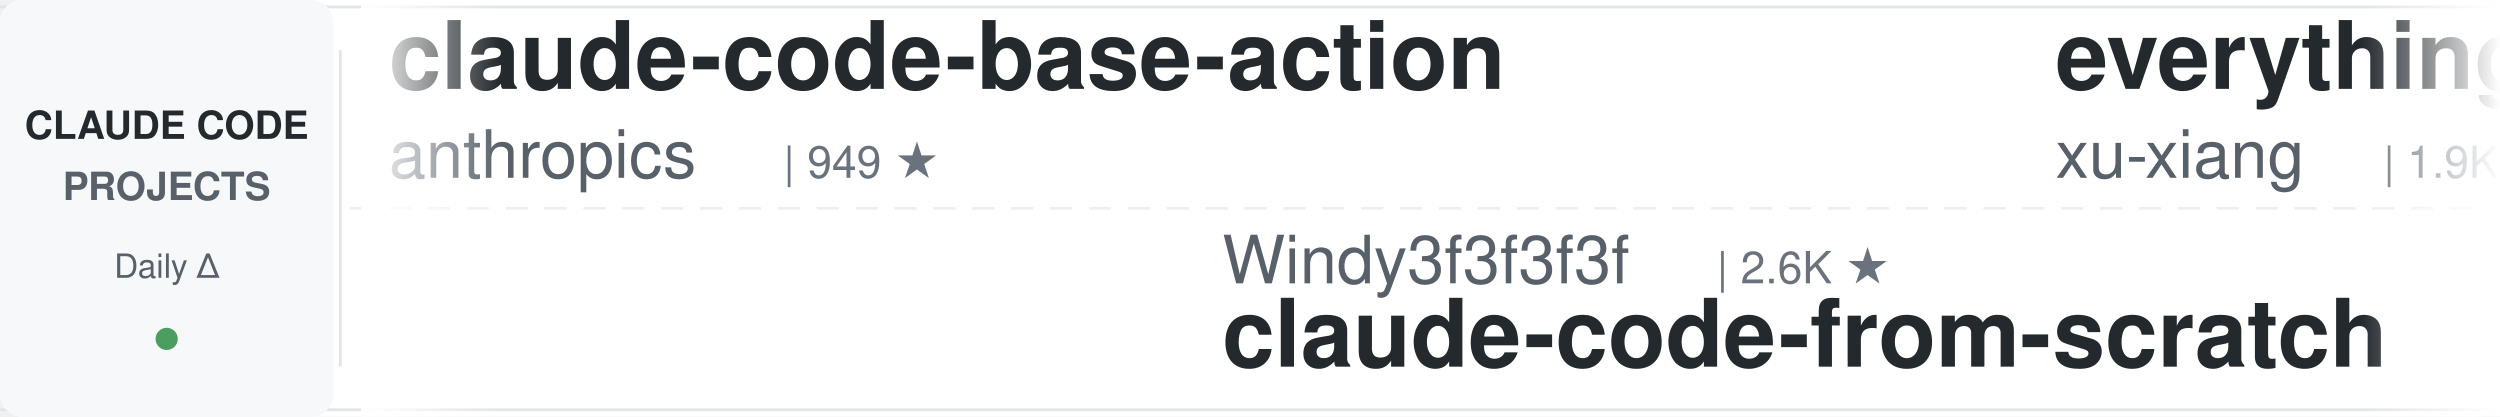
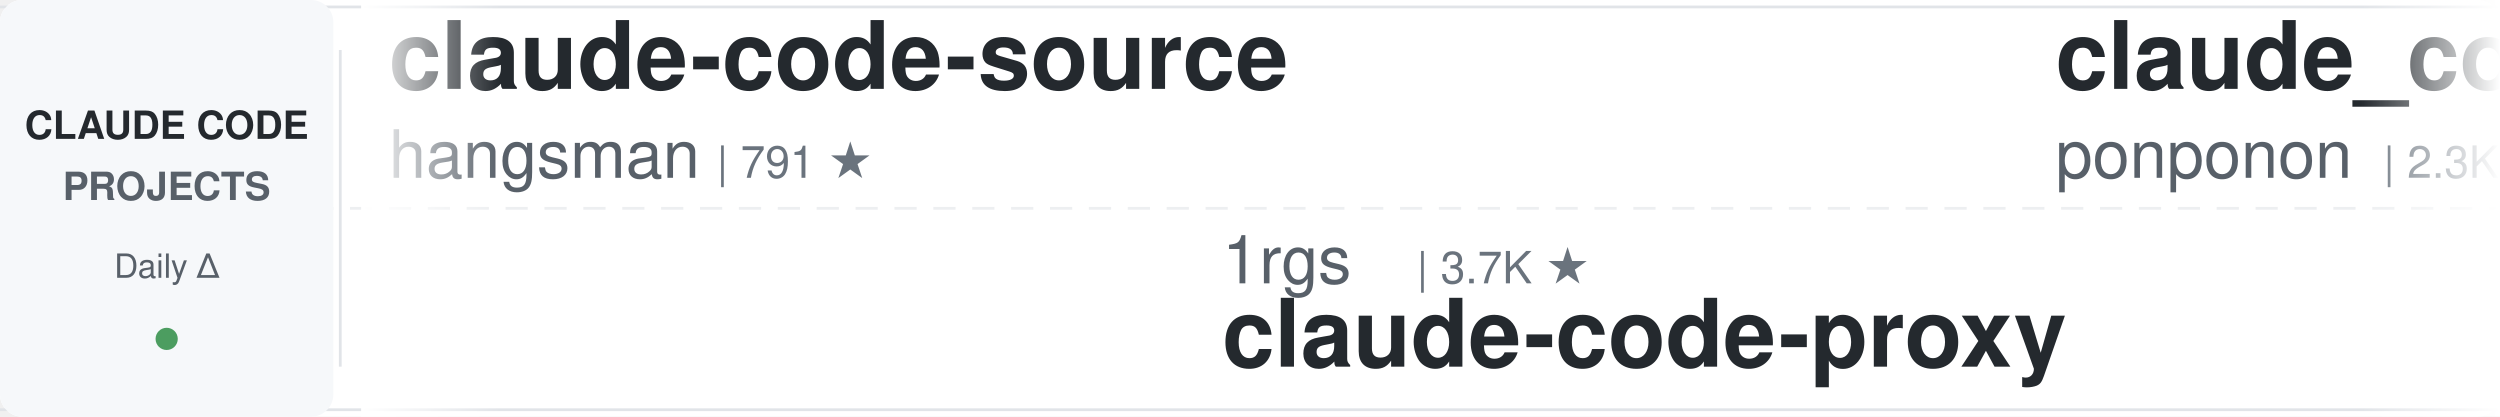
<svg xmlns="http://www.w3.org/2000/svg" width="900" height="150">
  <defs>
    <linearGradient id="leftFade" x1="0%" y1="0%" x2="100%" y2="0%">
      <stop offset="0%" style="stop-color:#ffffff;stop-opacity:1" />
      <stop offset="100%" style="stop-color:#ffffff;stop-opacity:0" />
    </linearGradient>
    <linearGradient id="rightFade" x1="0%" y1="0%" x2="100%" y2="0%">
      <stop offset="0%" style="stop-color:#ffffff;stop-opacity:0" />
      <stop offset="100%" style="stop-color:#ffffff;stop-opacity:1" />
    </linearGradient>
  </defs>
  <rect width="900" height="150" fill="#ffffff" rx="8" />
  <rect x="0" y="2" width="900" height="1" fill="#e1e4e8" />
  <rect x="0" y="147" width="900" height="1" fill="#e1e4e8" />
  <line x1="0" y1="75" x2="900" y2="75" stroke="#e1e4e8" stroke-width="1" stroke-dasharray="8 6" opacity="0.6" />
  <rect x="0" y="0" width="120" height="150" fill="#f6f8fa" rx="8" />
  <text x="60" y="50" font-family="-apple-system, BlinkMacSystemFont, 'Segoe UI', Helvetica, Arial, sans-serif" font-size="14" font-weight="600" fill="#24292e" text-anchor="middle">CLAUDE CODE</text>
  <text x="60" y="72" font-family="-apple-system, BlinkMacSystemFont, 'Segoe UI', Helvetica, Arial, sans-serif" font-size="14" font-weight="600" fill="#586069" text-anchor="middle">PROJECTS</text>
  <text x="60" y="100" font-family="-apple-system, BlinkMacSystemFont, 'Segoe UI', Helvetica, Arial, sans-serif" font-size="12" font-weight="500" fill="#586069" text-anchor="middle">Daily Δ</text>
  <circle cx="60" cy="122" r="4" fill="#22863a" opacity="0.8" />
  <rect x="122" y="18" width="1" height="114" fill="#e1e4e8" />
  <clipPath id="tickerClip">
    <rect x="130" y="0" width="770" height="150" />
  </clipPath>
  <g clip-path="url(#tickerClip)">
    <g id="tickerItems">
      <animateTransform attributeName="transform" attributeType="XML" type="translate" from="0 0" to="-3000 0" dur="54s" repeatCount="indefinite" />
      <g transform="translate(0, 0)">
-         <text x="140" y="32" font-family="-apple-system, BlinkMacSystemFont, 'Segoe UI', Helvetica, Arial, sans-serif" font-size="34" font-weight="600" fill="#24292e">claude-code-base-action</text>
-         <text x="140" y="64" font-family="-apple-system, BlinkMacSystemFont, 'Segoe UI', Helvetica, Arial, sans-serif" font-size="24" font-weight="400" fill="#586069">anthropics</text>
-         <text x="282" y="64" font-family="-apple-system, BlinkMacSystemFont, 'Segoe UI', Helvetica, Arial, sans-serif" font-size="16" font-weight="500" fill="#6a737d">| 949 ★</text>
+         <text x="140" y="32" font-family="-apple-system, BlinkMacSystemFont, 'Segoe UI', Helvetica, Arial, sans-serif" font-size="34" font-weight="600" fill="#24292e">claude-code-source</text>
+         <text x="140" y="64" font-family="-apple-system, BlinkMacSystemFont, 'Segoe UI', Helvetica, Arial, sans-serif" font-size="24" font-weight="400" fill="#586069">hangsman</text>
+         <text x="258" y="64" font-family="-apple-system, BlinkMacSystemFont, 'Segoe UI', Helvetica, Arial, sans-serif" font-size="16" font-weight="500" fill="#6a737d">| 791 ★</text>
      </g>
      <g transform="translate(300, 0)">
-         <text x="140" y="102" font-family="-apple-system, BlinkMacSystemFont, 'Segoe UI', Helvetica, Arial, sans-serif" font-size="24" font-weight="400" fill="#586069">Windy3f3f3f3f</text>
-         <text x="318" y="102" font-family="-apple-system, BlinkMacSystemFont, 'Segoe UI', Helvetica, Arial, sans-serif" font-size="16" font-weight="500" fill="#6a737d">| 2.6K ★</text>
-         <text x="140" y="132" font-family="-apple-system, BlinkMacSystemFont, 'Segoe UI', Helvetica, Arial, sans-serif" font-size="34" font-weight="600" fill="#24292e">claude-code-from-scratch</text>
+         <text x="140" y="102" font-family="-apple-system, BlinkMacSystemFont, 'Segoe UI', Helvetica, Arial, sans-serif" font-size="24" font-weight="400" fill="#586069">1rgs</text>
+         <text x="210" y="102" font-family="-apple-system, BlinkMacSystemFont, 'Segoe UI', Helvetica, Arial, sans-serif" font-size="16" font-weight="500" fill="#6a737d">| 3.7K ★</text>
+         <text x="140" y="132" font-family="-apple-system, BlinkMacSystemFont, 'Segoe UI', Helvetica, Arial, sans-serif" font-size="34" font-weight="600" fill="#24292e">claude-code-proxy</text>
      </g>
      <g transform="translate(600, 0)">
-         <text x="140" y="32" font-family="-apple-system, BlinkMacSystemFont, 'Segoe UI', Helvetica, Arial, sans-serif" font-size="34" font-weight="600" fill="#24292e">everything-claude-code-z...</text>
-         <text x="140" y="64" font-family="-apple-system, BlinkMacSystemFont, 'Segoe UI', Helvetica, Arial, sans-serif" font-size="24" font-weight="400" fill="#586069">xu-xiang</text>
-         <text x="258" y="64" font-family="-apple-system, BlinkMacSystemFont, 'Segoe UI', Helvetica, Arial, sans-serif" font-size="16" font-weight="500" fill="#6a737d">| 1.9K ★</text>
+         <text x="140" y="32" font-family="-apple-system, BlinkMacSystemFont, 'Segoe UI', Helvetica, Arial, sans-serif" font-size="34" font-weight="600" fill="#24292e">claude_code_src</text>
+         <text x="140" y="64" font-family="-apple-system, BlinkMacSystemFont, 'Segoe UI', Helvetica, Arial, sans-serif" font-size="24" font-weight="400" fill="#586069">ponponon</text>
+         <text x="258" y="64" font-family="-apple-system, BlinkMacSystemFont, 'Segoe UI', Helvetica, Arial, sans-serif" font-size="16" font-weight="500" fill="#6a737d">| 2.3K ★</text>
      </g>
      <g transform="translate(900, 0)">
-         <text x="140" y="102" font-family="-apple-system, BlinkMacSystemFont, 'Segoe UI', Helvetica, Arial, sans-serif" font-size="24" font-weight="400" fill="#586069">krusemediallc</text>
-         <text x="318" y="102" font-family="-apple-system, BlinkMacSystemFont, 'Segoe UI', Helvetica, Arial, sans-serif" font-size="16" font-weight="500" fill="#6a737d">| 1.3K ★</text>
-         <text x="140" y="132" font-family="-apple-system, BlinkMacSystemFont, 'Segoe UI', Helvetica, Arial, sans-serif" font-size="34" font-weight="600" fill="#24292e">arcads-claude-code</text>
+         <text x="140" y="102" font-family="-apple-system, BlinkMacSystemFont, 'Segoe UI', Helvetica, Arial, sans-serif" font-size="24" font-weight="400" fill="#586069">Cranot</text>
+         <text x="234" y="102" font-family="-apple-system, BlinkMacSystemFont, 'Segoe UI', Helvetica, Arial, sans-serif" font-size="16" font-weight="500" fill="#6a737d">| 2.9K ★</text>
+         <text x="140" y="132" font-family="-apple-system, BlinkMacSystemFont, 'Segoe UI', Helvetica, Arial, sans-serif" font-size="34" font-weight="600" fill="#24292e">claude-code-guide</text>
      </g>
      <g transform="translate(1200, 0)">
-         <text x="140" y="32" font-family="-apple-system, BlinkMacSystemFont, 'Segoe UI', Helvetica, Arial, sans-serif" font-size="34" font-weight="600" fill="#24292e">claude-code-tips</text>
-         <text x="140" y="64" font-family="-apple-system, BlinkMacSystemFont, 'Segoe UI', Helvetica, Arial, sans-serif" font-size="24" font-weight="400" fill="#586069">ykdojo</text>
-         <text x="234" y="64" font-family="-apple-system, BlinkMacSystemFont, 'Segoe UI', Helvetica, Arial, sans-serif" font-size="16" font-weight="500" fill="#6a737d">| 9.8K ★</text>
+         <text x="140" y="32" font-family="-apple-system, BlinkMacSystemFont, 'Segoe UI', Helvetica, Arial, sans-serif" font-size="34" font-weight="600" fill="#24292e">claude-code-plugins-plus...</text>
+         <text x="140" y="64" font-family="-apple-system, BlinkMacSystemFont, 'Segoe UI', Helvetica, Arial, sans-serif" font-size="24" font-weight="400" fill="#586069">jeremylongshore</text>
+         <text x="342" y="64" font-family="-apple-system, BlinkMacSystemFont, 'Segoe UI', Helvetica, Arial, sans-serif" font-size="16" font-weight="500" fill="#6a737d">| 2.7K ★</text>
      </g>
      <g transform="translate(1500, 0)">
-         <text x="140" y="102" font-family="-apple-system, BlinkMacSystemFont, 'Segoe UI', Helvetica, Arial, sans-serif" font-size="24" font-weight="400" fill="#586069">lorryjovens-hub</text>
-         <text x="342" y="102" font-family="-apple-system, BlinkMacSystemFont, 'Segoe UI', Helvetica, Arial, sans-serif" font-size="16" font-weight="500" fill="#6a737d">| 1.7K ★</text>
-         <text x="140" y="132" font-family="-apple-system, BlinkMacSystemFont, 'Segoe UI', Helvetica, Arial, sans-serif" font-size="34" font-weight="600" fill="#24292e">claude-code-rust</text>
+         <text x="140" y="102" font-family="-apple-system, BlinkMacSystemFont, 'Segoe UI', Helvetica, Arial, sans-serif" font-size="24" font-weight="400" fill="#586069">disler</text>
+         <text x="234" y="102" font-family="-apple-system, BlinkMacSystemFont, 'Segoe UI', Helvetica, Arial, sans-serif" font-size="16" font-weight="500" fill="#6a737d">| 3.9K ★</text>
+         <text x="140" y="132" font-family="-apple-system, BlinkMacSystemFont, 'Segoe UI', Helvetica, Arial, sans-serif" font-size="34" font-weight="600" fill="#24292e">claude-code-hooks-master...</text>
      </g>
      <g transform="translate(1800, 0)">
-         <text x="140" y="32" font-family="-apple-system, BlinkMacSystemFont, 'Segoe UI', Helvetica, Arial, sans-serif" font-size="34" font-weight="600" fill="#24292e">claude-code-telegram</text>
-         <text x="140" y="64" font-family="-apple-system, BlinkMacSystemFont, 'Segoe UI', Helvetica, Arial, sans-serif" font-size="24" font-weight="400" fill="#586069">RichardAtCT</text>
-         <text x="294" y="64" font-family="-apple-system, BlinkMacSystemFont, 'Segoe UI', Helvetica, Arial, sans-serif" font-size="16" font-weight="500" fill="#6a737d">| 2.8K ★</text>
+         <text x="140" y="32" font-family="-apple-system, BlinkMacSystemFont, 'Segoe UI', Helvetica, Arial, sans-serif" font-size="34" font-weight="600" fill="#24292e">claude-code-transcripts</text>
+         <text x="140" y="64" font-family="-apple-system, BlinkMacSystemFont, 'Segoe UI', Helvetica, Arial, sans-serif" font-size="24" font-weight="400" fill="#586069">simonw</text>
+         <text x="234" y="64" font-family="-apple-system, BlinkMacSystemFont, 'Segoe UI', Helvetica, Arial, sans-serif" font-size="16" font-weight="500" fill="#6a737d">| 1.7K ★</text>
      </g>
      <g transform="translate(2100, 0)">
-         <text x="140" y="102" font-family="-apple-system, BlinkMacSystemFont, 'Segoe UI', Helvetica, Arial, sans-serif" font-size="24" font-weight="400" fill="#586069">jeremylongshore</text>
-         <text x="342" y="102" font-family="-apple-system, BlinkMacSystemFont, 'Segoe UI', Helvetica, Arial, sans-serif" font-size="16" font-weight="500" fill="#6a737d">| 2.7K ★</text>
-         <text x="140" y="132" font-family="-apple-system, BlinkMacSystemFont, 'Segoe UI', Helvetica, Arial, sans-serif" font-size="34" font-weight="600" fill="#24292e">claude-code-plugins-plus...</text>
+         <text x="140" y="102" font-family="-apple-system, BlinkMacSystemFont, 'Segoe UI', Helvetica, Arial, sans-serif" font-size="24" font-weight="400" fill="#586069">zebbern</text>
+         <text x="246" y="102" font-family="-apple-system, BlinkMacSystemFont, 'Segoe UI', Helvetica, Arial, sans-serif" font-size="16" font-weight="500" fill="#6a737d">| 4.6K ★</text>
+         <text x="140" y="132" font-family="-apple-system, BlinkMacSystemFont, 'Segoe UI', Helvetica, Arial, sans-serif" font-size="34" font-weight="600" fill="#24292e">claude-code-guide</text>
      </g>
      <g transform="translate(2400, 0)">
-         <text x="140" y="32" font-family="-apple-system, BlinkMacSystemFont, 'Segoe UI', Helvetica, Arial, sans-serif" font-size="34" font-weight="600" fill="#24292e">claude-code-proxy</text>
-         <text x="140" y="64" font-family="-apple-system, BlinkMacSystemFont, 'Segoe UI', Helvetica, Arial, sans-serif" font-size="24" font-weight="400" fill="#586069">1rgs</text>
-         <text x="210" y="64" font-family="-apple-system, BlinkMacSystemFont, 'Segoe UI', Helvetica, Arial, sans-serif" font-size="16" font-weight="500" fill="#6a737d">| 3.7K ★</text>
+         <text x="140" y="32" font-family="-apple-system, BlinkMacSystemFont, 'Segoe UI', Helvetica, Arial, sans-serif" font-size="34" font-weight="600" fill="#24292e">claude-code-cli</text>
+         <text x="140" y="64" font-family="-apple-system, BlinkMacSystemFont, 'Segoe UI', Helvetica, Arial, sans-serif" font-size="24" font-weight="400" fill="#586069">huangserva</text>
+         <text x="282" y="64" font-family="-apple-system, BlinkMacSystemFont, 'Segoe UI', Helvetica, Arial, sans-serif" font-size="16" font-weight="500" fill="#6a737d">| 621 ★</text>
      </g>
      <g transform="translate(2700, 0)">
        <text x="140" y="102" font-family="-apple-system, BlinkMacSystemFont, 'Segoe UI', Helvetica, Arial, sans-serif" font-size="24" font-weight="400" fill="#586069">fuergaosi233</text>
        <text x="306" y="102" font-family="-apple-system, BlinkMacSystemFont, 'Segoe UI', Helvetica, Arial, sans-serif" font-size="16" font-weight="500" fill="#6a737d">| 2.8K ★</text>
        <text x="140" y="132" font-family="-apple-system, BlinkMacSystemFont, 'Segoe UI', Helvetica, Arial, sans-serif" font-size="34" font-weight="600" fill="#24292e">claude-code-proxy</text>
      </g>
      <g transform="translate(3000, 0)">
-         <text x="140" y="32" font-family="-apple-system, BlinkMacSystemFont, 'Segoe UI', Helvetica, Arial, sans-serif" font-size="34" font-weight="600" fill="#24292e">claude-code-base-action</text>
-         <text x="140" y="64" font-family="-apple-system, BlinkMacSystemFont, 'Segoe UI', Helvetica, Arial, sans-serif" font-size="24" font-weight="400" fill="#586069">anthropics</text>
-         <text x="282" y="64" font-family="-apple-system, BlinkMacSystemFont, 'Segoe UI', Helvetica, Arial, sans-serif" font-size="16" font-weight="500" fill="#6a737d">| 949 ★</text>
+         <text x="140" y="32" font-family="-apple-system, BlinkMacSystemFont, 'Segoe UI', Helvetica, Arial, sans-serif" font-size="34" font-weight="600" fill="#24292e">claude-code-source</text>
+         <text x="140" y="64" font-family="-apple-system, BlinkMacSystemFont, 'Segoe UI', Helvetica, Arial, sans-serif" font-size="24" font-weight="400" fill="#586069">hangsman</text>
+         <text x="258" y="64" font-family="-apple-system, BlinkMacSystemFont, 'Segoe UI', Helvetica, Arial, sans-serif" font-size="16" font-weight="500" fill="#6a737d">| 791 ★</text>
      </g>
      <g transform="translate(3300, 0)">
-         <text x="140" y="102" font-family="-apple-system, BlinkMacSystemFont, 'Segoe UI', Helvetica, Arial, sans-serif" font-size="24" font-weight="400" fill="#586069">Windy3f3f3f3f</text>
-         <text x="318" y="102" font-family="-apple-system, BlinkMacSystemFont, 'Segoe UI', Helvetica, Arial, sans-serif" font-size="16" font-weight="500" fill="#6a737d">| 2.6K ★</text>
-         <text x="140" y="132" font-family="-apple-system, BlinkMacSystemFont, 'Segoe UI', Helvetica, Arial, sans-serif" font-size="34" font-weight="600" fill="#24292e">claude-code-from-scratch</text>
+         <text x="140" y="102" font-family="-apple-system, BlinkMacSystemFont, 'Segoe UI', Helvetica, Arial, sans-serif" font-size="24" font-weight="400" fill="#586069">1rgs</text>
+         <text x="210" y="102" font-family="-apple-system, BlinkMacSystemFont, 'Segoe UI', Helvetica, Arial, sans-serif" font-size="16" font-weight="500" fill="#6a737d">| 3.7K ★</text>
+         <text x="140" y="132" font-family="-apple-system, BlinkMacSystemFont, 'Segoe UI', Helvetica, Arial, sans-serif" font-size="34" font-weight="600" fill="#24292e">claude-code-proxy</text>
      </g>
      <g transform="translate(3600, 0)">
-         <text x="140" y="32" font-family="-apple-system, BlinkMacSystemFont, 'Segoe UI', Helvetica, Arial, sans-serif" font-size="34" font-weight="600" fill="#24292e">everything-claude-code-z...</text>
-         <text x="140" y="64" font-family="-apple-system, BlinkMacSystemFont, 'Segoe UI', Helvetica, Arial, sans-serif" font-size="24" font-weight="400" fill="#586069">xu-xiang</text>
-         <text x="258" y="64" font-family="-apple-system, BlinkMacSystemFont, 'Segoe UI', Helvetica, Arial, sans-serif" font-size="16" font-weight="500" fill="#6a737d">| 1.9K ★</text>
+         <text x="140" y="32" font-family="-apple-system, BlinkMacSystemFont, 'Segoe UI', Helvetica, Arial, sans-serif" font-size="34" font-weight="600" fill="#24292e">claude_code_src</text>
+         <text x="140" y="64" font-family="-apple-system, BlinkMacSystemFont, 'Segoe UI', Helvetica, Arial, sans-serif" font-size="24" font-weight="400" fill="#586069">ponponon</text>
+         <text x="258" y="64" font-family="-apple-system, BlinkMacSystemFont, 'Segoe UI', Helvetica, Arial, sans-serif" font-size="16" font-weight="500" fill="#6a737d">| 2.3K ★</text>
      </g>
      <g transform="translate(3900, 0)">
-         <text x="140" y="102" font-family="-apple-system, BlinkMacSystemFont, 'Segoe UI', Helvetica, Arial, sans-serif" font-size="24" font-weight="400" fill="#586069">krusemediallc</text>
-         <text x="318" y="102" font-family="-apple-system, BlinkMacSystemFont, 'Segoe UI', Helvetica, Arial, sans-serif" font-size="16" font-weight="500" fill="#6a737d">| 1.3K ★</text>
-         <text x="140" y="132" font-family="-apple-system, BlinkMacSystemFont, 'Segoe UI', Helvetica, Arial, sans-serif" font-size="34" font-weight="600" fill="#24292e">arcads-claude-code</text>
+         <text x="140" y="102" font-family="-apple-system, BlinkMacSystemFont, 'Segoe UI', Helvetica, Arial, sans-serif" font-size="24" font-weight="400" fill="#586069">Cranot</text>
+         <text x="234" y="102" font-family="-apple-system, BlinkMacSystemFont, 'Segoe UI', Helvetica, Arial, sans-serif" font-size="16" font-weight="500" fill="#6a737d">| 2.9K ★</text>
+         <text x="140" y="132" font-family="-apple-system, BlinkMacSystemFont, 'Segoe UI', Helvetica, Arial, sans-serif" font-size="34" font-weight="600" fill="#24292e">claude-code-guide</text>
      </g>
    </g>
  </g>
  <rect x="130" y="0" width="50" height="150" fill="url(#leftFade)" />
  <rect x="850" y="0" width="50" height="150" fill="url(#rightFade)" />
</svg>
